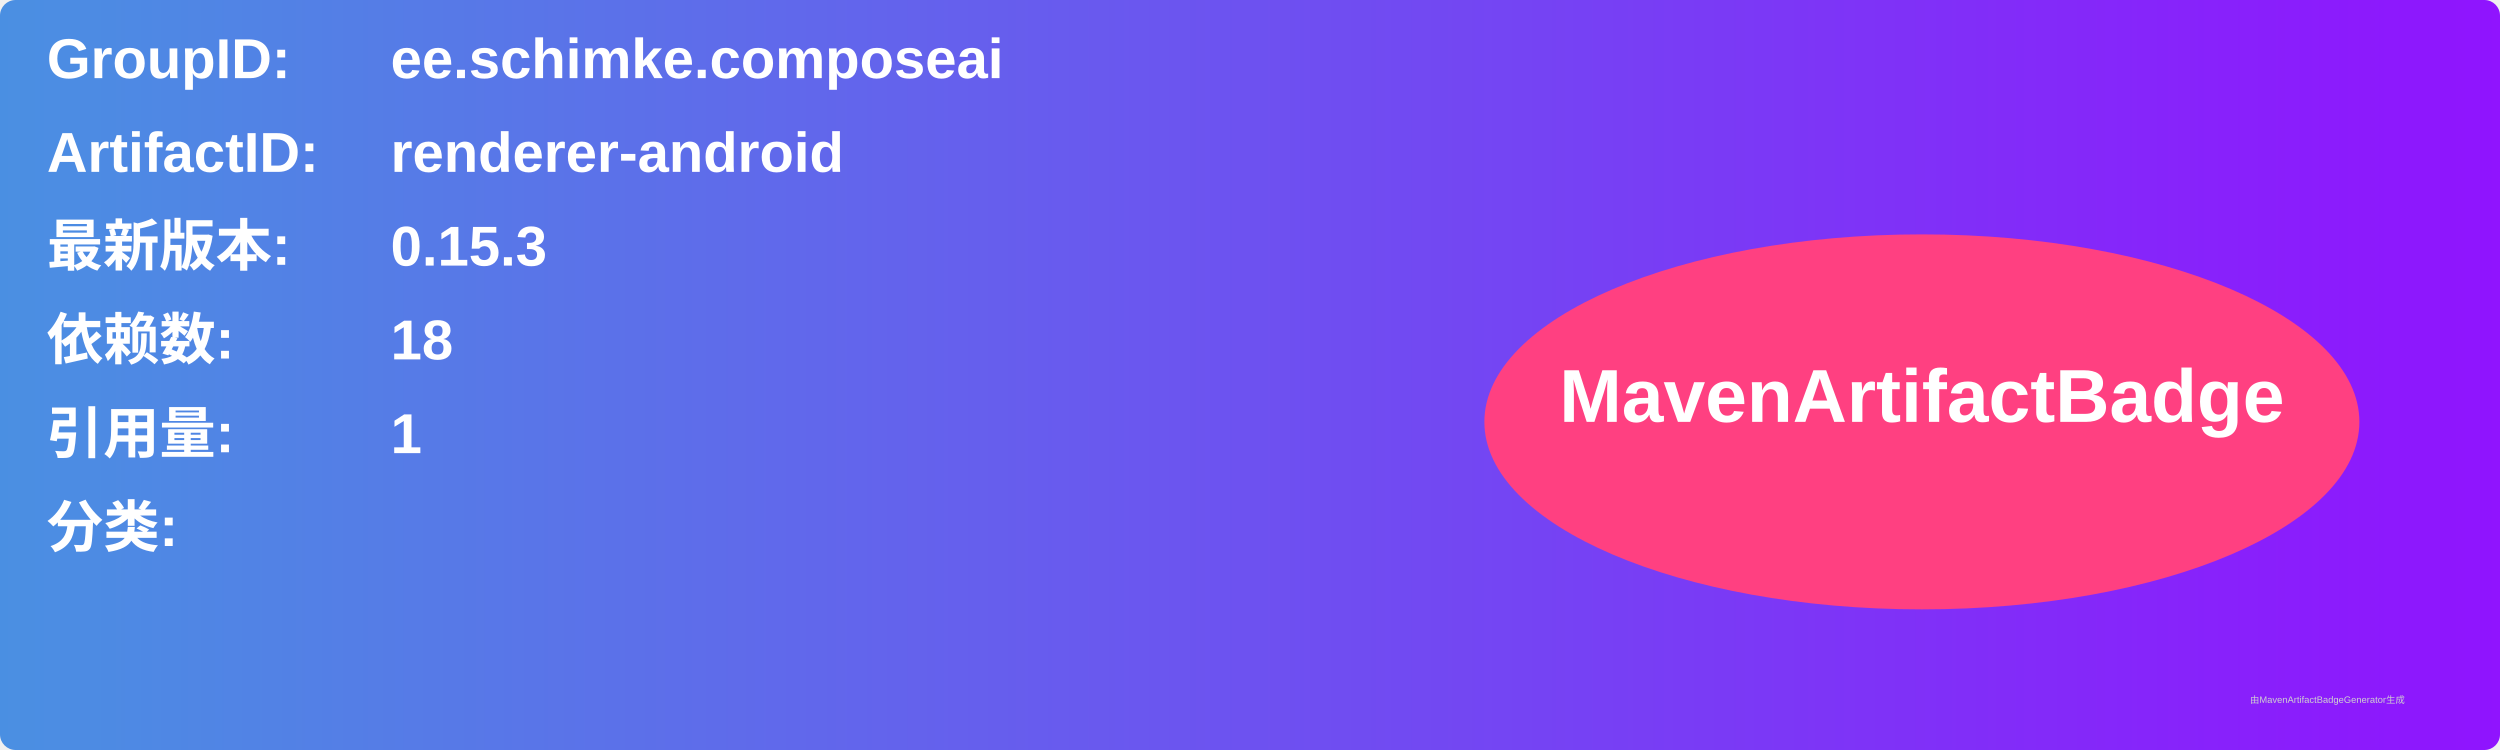
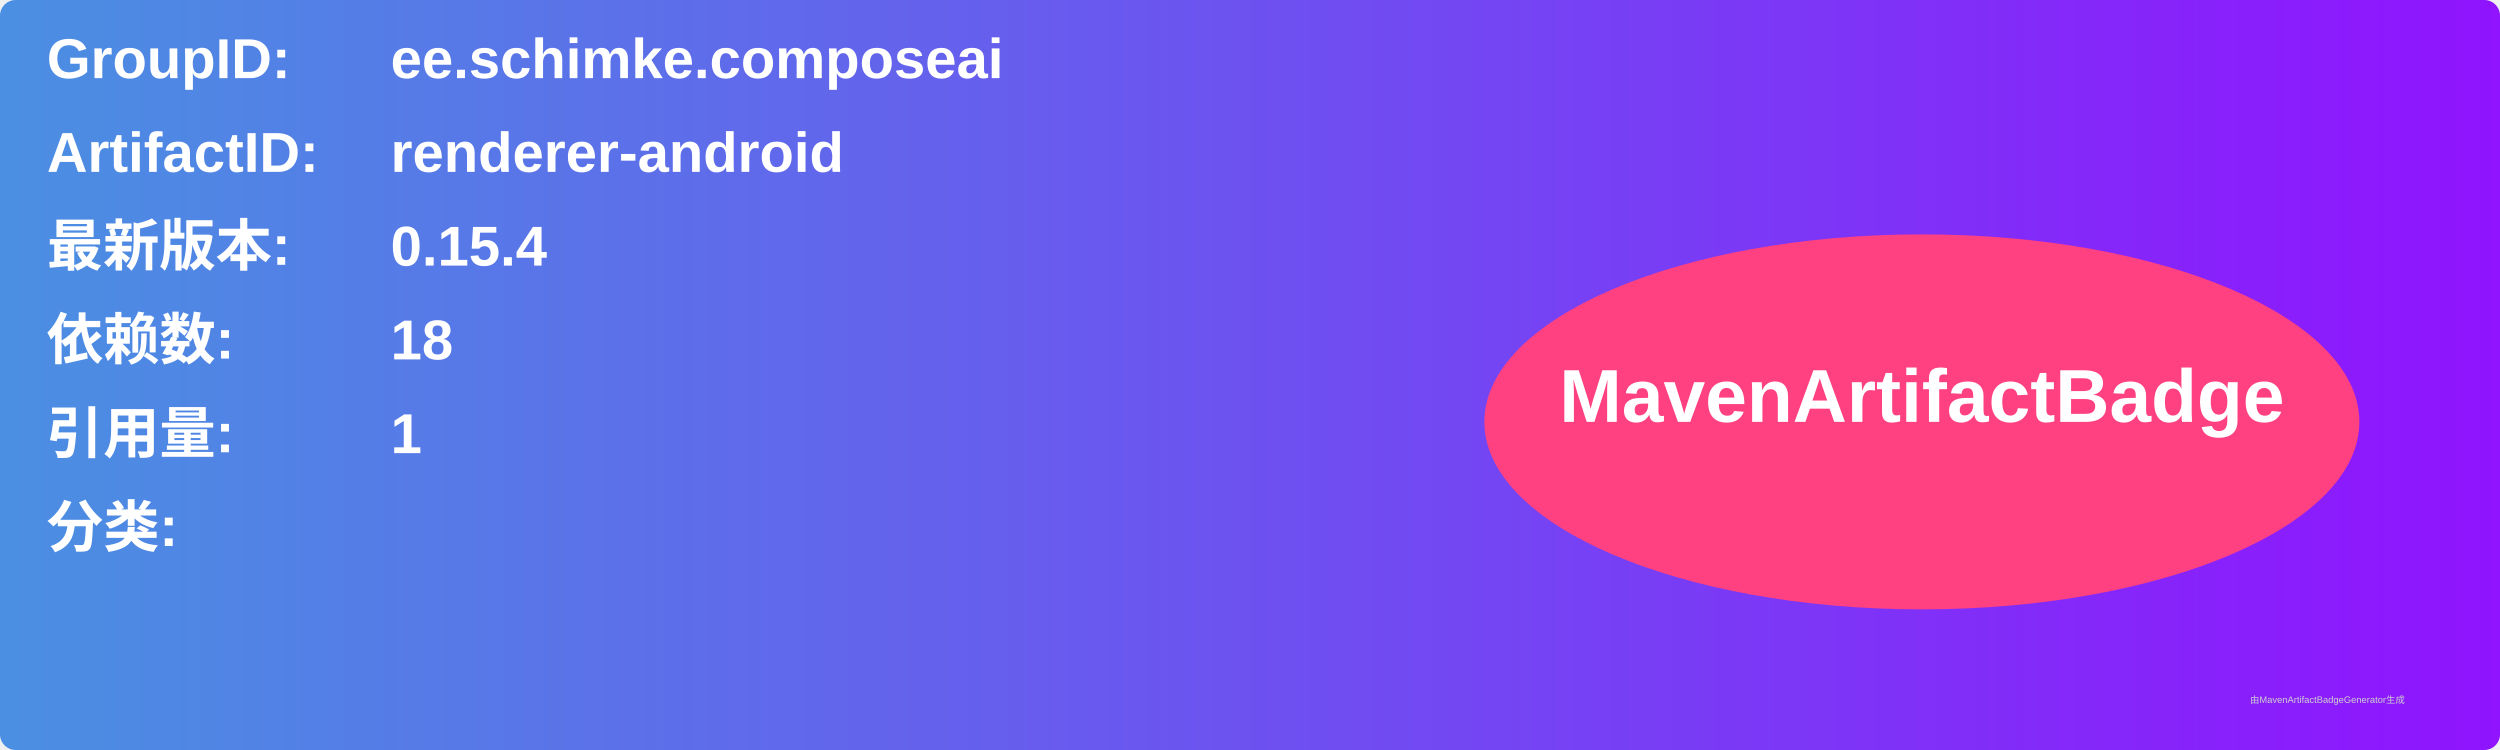
<svg xmlns="http://www.w3.org/2000/svg" width="800" height="240" viewBox="0 0 800 240">
  <linearGradient id="grad" x1="0%" y1="0%" x2="100%" y2="0%">
    <stop offset="0%" stop-color="#4a90e2" />
    <stop offset="100%" stop-color="#9013fe" />
  </linearGradient>
  <rect width="100%" height="100%" rx="5" ry="5" fill="url(#grad)" />
  <g transform="translate(15, 15)">
    <text x="0" y="10" font-family="Arial" font-size="18" fill="white" font-weight="bold" width="260">GroupID:</text>
    <text x="110" y="10" font-family="Arial" font-size="18" fill="white" font-weight="bold" width="460">ee.schimke.composeai</text>
    <text x="0" y="40" font-family="Arial" font-size="18" fill="white" font-weight="bold" width="260">ArtifactID:</text>
    <text x="110" y="40" font-family="Arial" font-size="18" fill="white" font-weight="bold" width="460">renderer-android</text>
    <text x="0" y="70" font-family="Arial" font-size="18" fill="white" font-weight="bold">最新版本:</text>
    <text x="110" y="70" font-family="Arial" font-size="18" fill="white" font-weight="bold">
-       <tspan font-weight="bold">0.15.3</tspan>
+       <tspan font-weight="bold">0.15.4</tspan>
    </text>
    <text x="0" y="100" font-family="Arial" font-size="18" fill="white" font-weight="bold">依赖数: </text>
    <text x="110" y="100" font-family="Arial" font-size="18" fill="white">
      <tspan font-weight="bold">18</tspan>
    </text>
    <text x="0" y="130" font-family="Arial" font-size="18" fill="white" font-weight="bold">引用量: </text>
    <text x="110" y="130" font-family="Arial" font-size="18" fill="white">
      <tspan font-weight="bold">1</tspan>
    </text>
    <text x="0" y="160" font-family="Arial" font-size="18" fill="white" font-weight="bold">分类:</text>
    <text x="10" y="190" font-family="Arial" font-size="10" fill="white">
      <tspan font-weight="bold" />
    </text>
    <ellipse cx="600" cy="120" rx="140" ry="60" fill="#ff4081" />
    <text x="600" y="120" text-anchor="middle" font-family="Arial" font-size="24" fill="white" font-weight="bold">MavenArtifactBadge</text>
  </g>
  <text x="720" y="225" font-family="Arial" font-size="3" fill="#d0d0d0">由MavenArtifactBadgeGenerator生成</text>
</svg>
